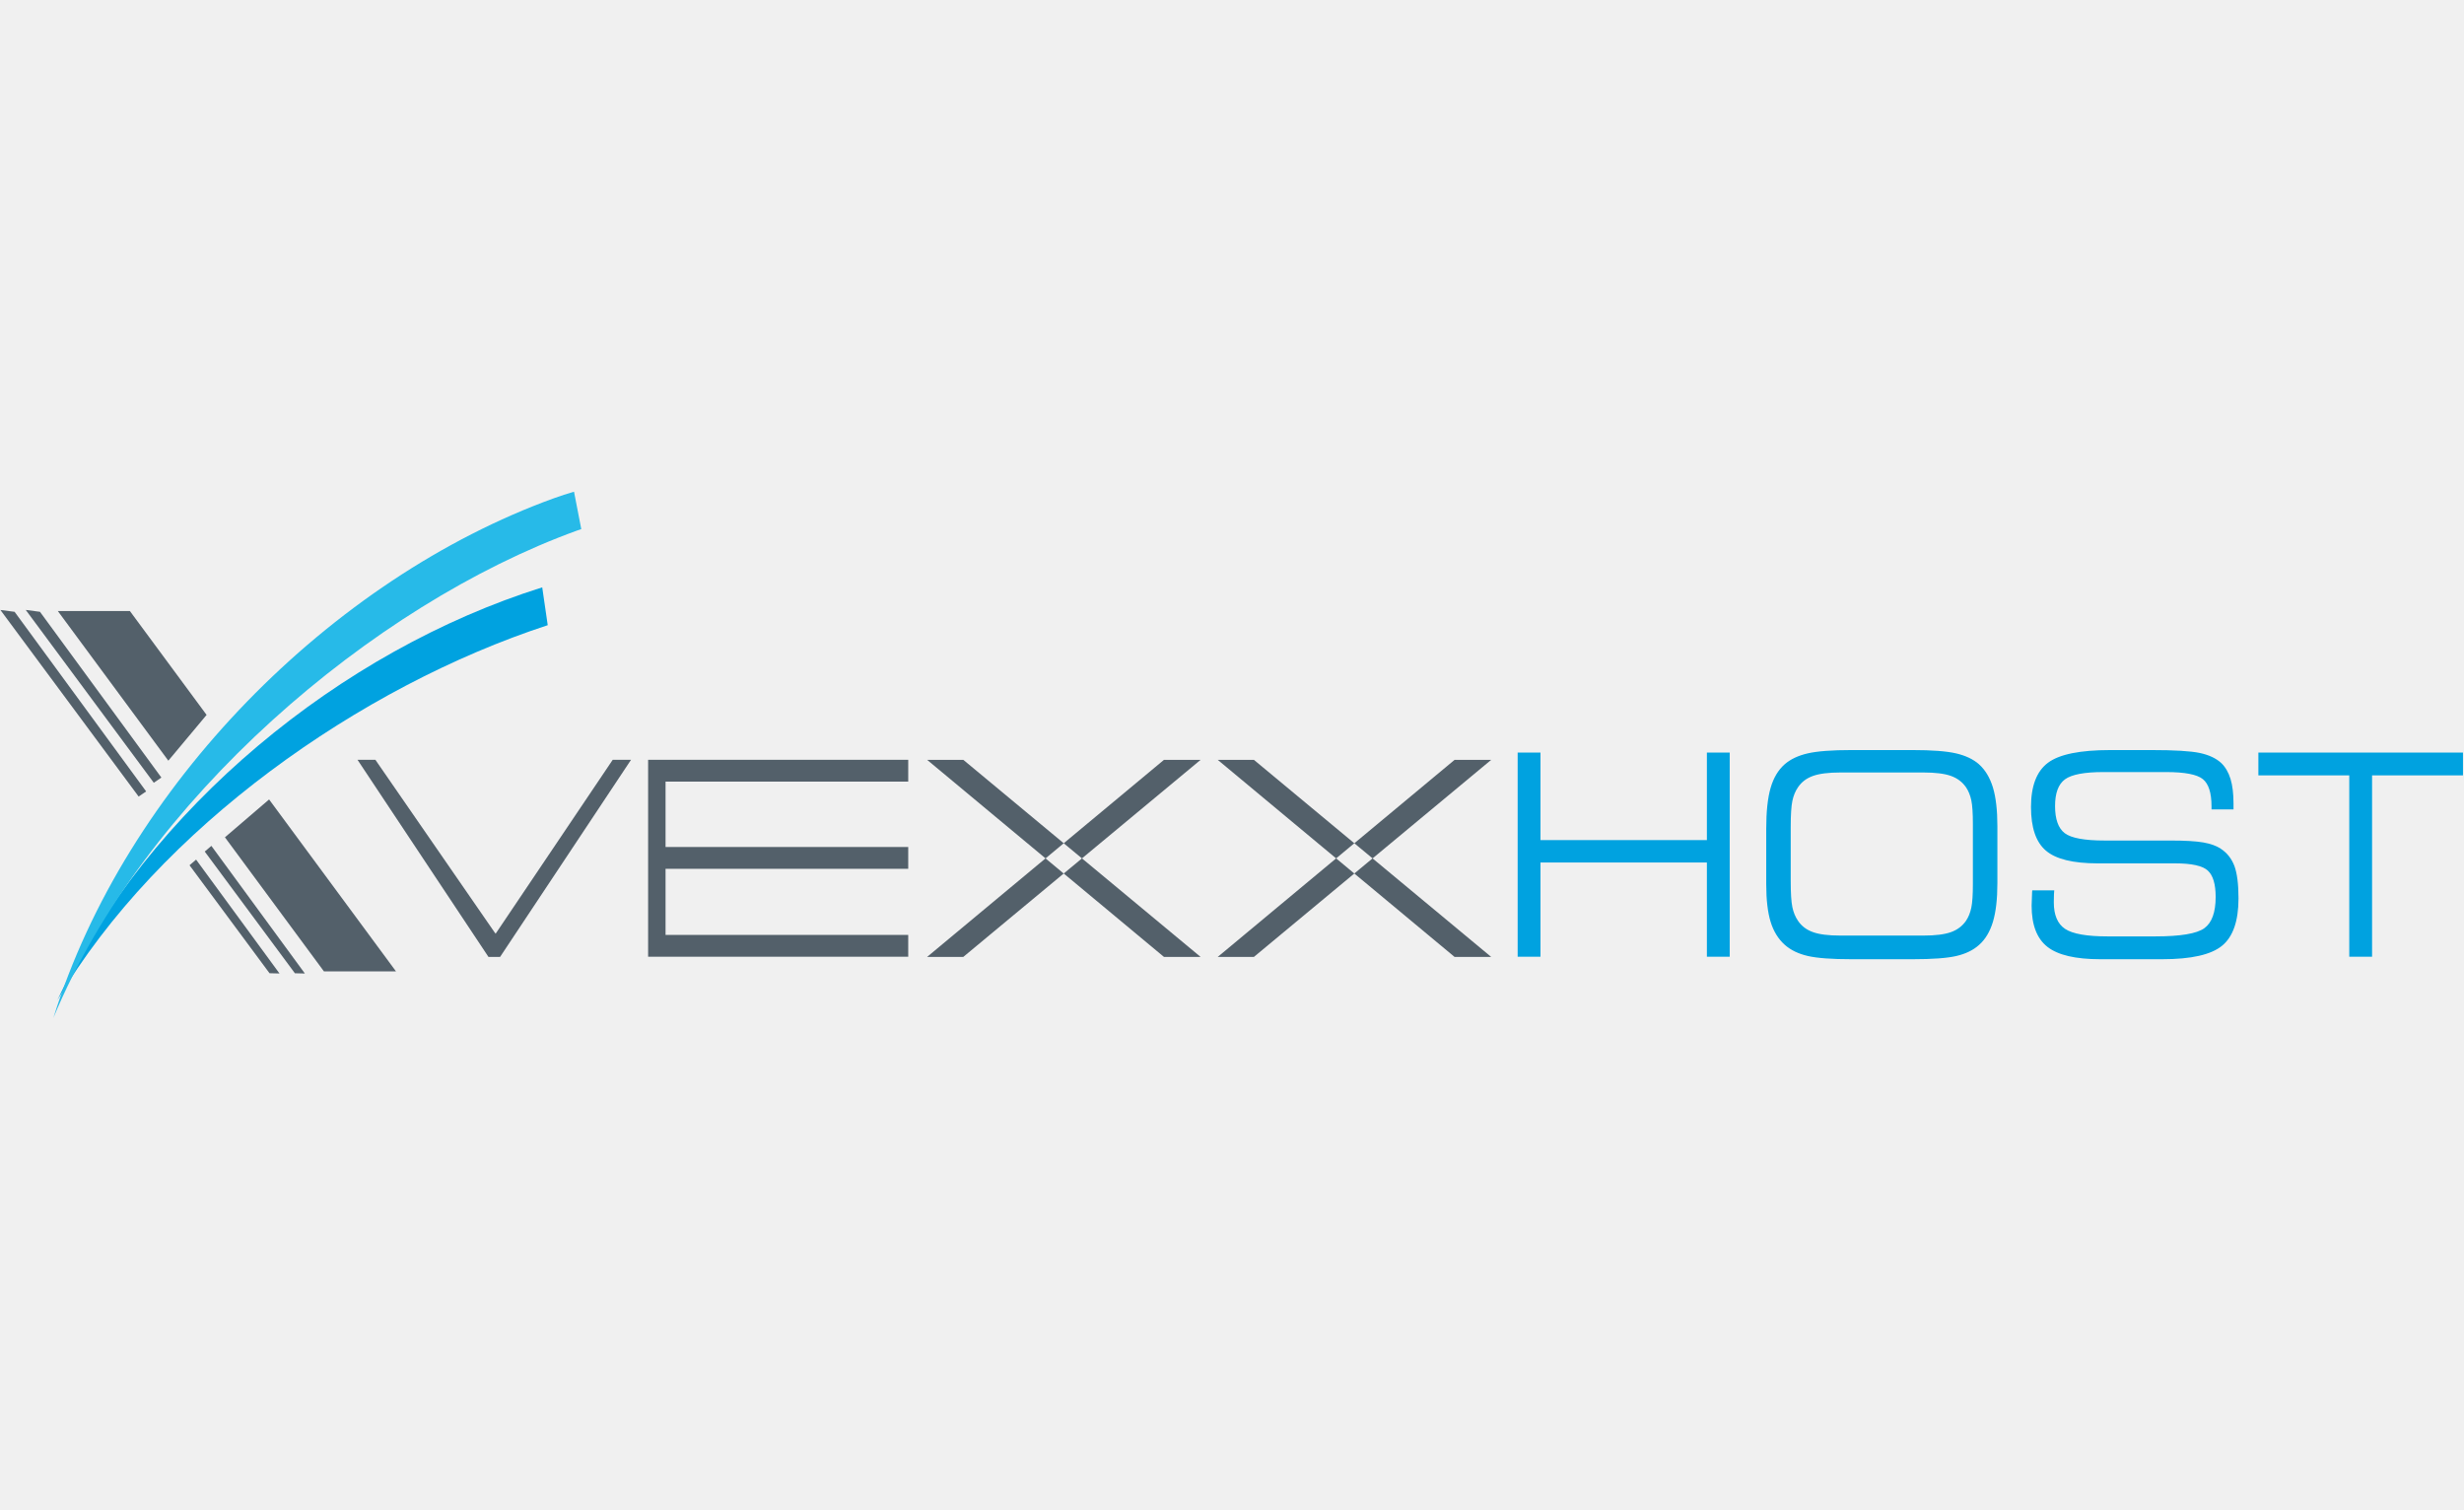
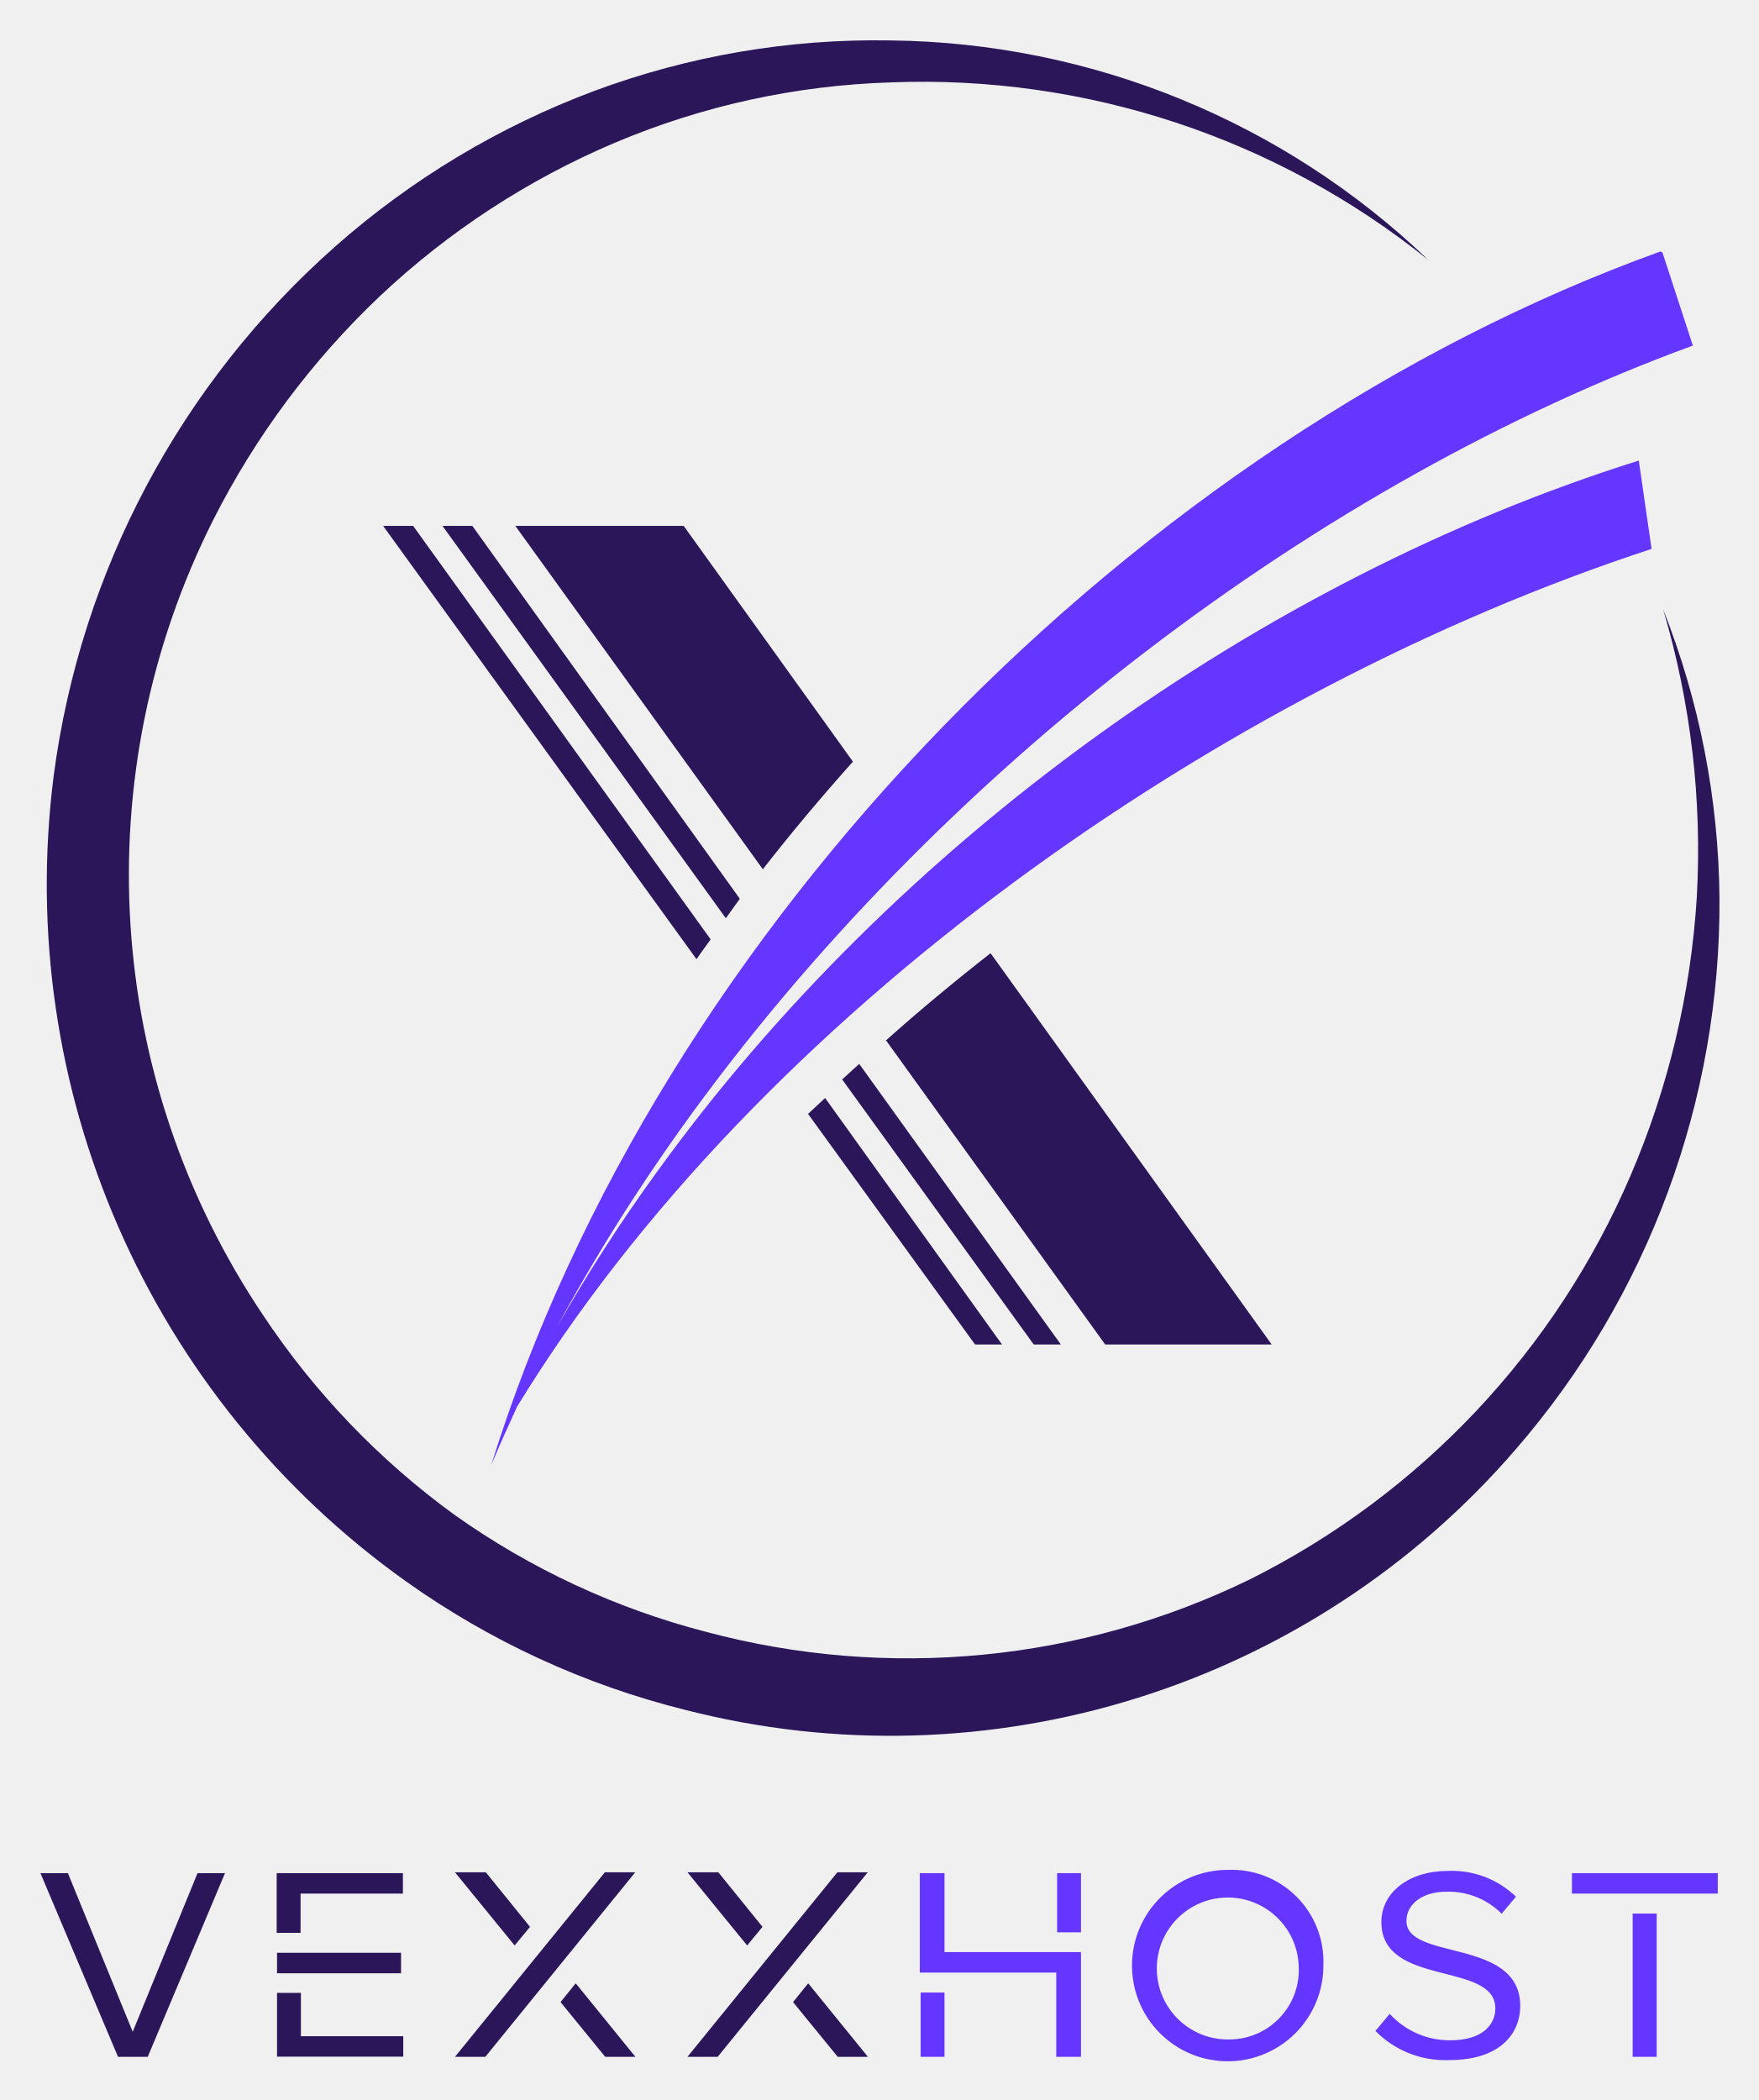
- <svg xmlns="http://www.w3.org/2000/svg" id="master-artboard" viewBox="0 0 400 245" version="1.1" x="0px" y="0px" style="enable-background:new 0 0 850.4 1133.9;" width="400px" height="245px">
-   <defs>
-     <clipPath clipPathUnits="userSpaceOnUse" id="clipPath16">
-       <path d="m 0,164.41 195.59,0 L 195.59,0 0,0 0,164.41 z" id="path18" />
-     </clipPath>
-     <clipPath id="a">
-       <path d="M30.928 118.27l5.712 6.383 19.922-23.758zm5.712-31.583v8.618l30.649-4.286zm25.355-19.565l-5.758 6.382L81.87 90.879zm31.856 2.422l-8.545.885 7.477 30.14zm22.104 23.199l-6.966-5.031-14.535 27.39zm.928 32.096l-1.81-8.432-29.07 10.621zm-20.71 24.456l4.272-7.5-28.698-11.6zm-31.717 4.24l8.173-2.656-13.56-27.904zM38.033 135.46l7.848 3.494 8.544-29.86zm-7.523-31.211l3.483 7.873 26.284-16.444zm15.185-28.23l-2.647 8.2 30.463 5.403zm30.138-10.76l-7.476 4.285 19.085 24.503zm29.58 12.204l-8.405-1.816-2.182 30.978zm13.839 28.929l-5.062-6.988-22.29 21.568zm-9.01 30.745l.883-8.572-30.927 1.072zM83.032 154l6.362-5.776-23.683-19.985zm-31.485-5.776h8.591l-4.318-30.745zM18 16.903v27.925h10.069c8.18 0 13.53-5.585 13.53-13.845 0-8.26-5.31-14.08-13.609-14.08zm33.156-.472c-4.011 0-6.686 2.32-6.686 5.82 0 1.889.826 3.462 2.4 4.445 1.415.826 3.303 1.337 6.41 1.77l4.17.511v.512c0 2.95-1.141 4.208-3.658 4.208-2.321 0-3.698-1.22-3.855-3.461H45.1c.315 4.208 3.619 6.804 8.693 6.804 5.82 0 8.416-2.478 8.416-8.18v-5.861c0-2.675.197-4.72.59-6.096h-4.72a27.566 27.566 0 0 0-.314 3.382c-.944-2.4-3.422-3.854-6.608-3.854zm14.16 16.716v3.421h3.54v4.956l4.72 1.888v-6.844h4.798v-3.421h-4.799v-9.4c0-2.125.905-3.108 2.871-3.108.787 0 1.298.079 1.928.236v-3.972c-1.141-.236-2.006-.354-3.226-.354-4.72 0-6.293 2.478-6.293 6.45v10.148zm17.148 6.686v4.916h5.113v-4.916zm.236-22.93v19.665h4.72V16.903zm18.958-.472c-5.86 0-9.636 4.05-9.636 10.305 0 6.41 3.697 10.304 9.675 10.304 4.877 0 8.063-2.596 8.653-7.08l-4.602-.747c-.314 2.675-1.848 4.13-4.169 4.13-2.91 0-4.72-2.438-4.72-6.49 0-4.247 1.77-6.686 4.799-6.686 2.36 0 3.815 1.455 4.248 4.209l4.444-.905c-.708-4.366-4.012-7.04-8.692-7.04zm18.21 0c-4.012 0-6.686 2.32-6.686 5.82 0 1.889.826 3.462 2.4 4.445 1.415.826 3.303 1.337 6.41 1.77l4.17.511v.512c0 2.95-1.141 4.208-3.659 4.208-2.32 0-3.697-1.22-3.854-3.461h-4.838c.315 4.208 3.619 6.804 8.692 6.804 5.821 0 8.417-2.478 8.417-8.18v-5.861c0-2.675.197-4.72.59-6.096h-4.72a27.544 27.544 0 0 0-.314 3.382c-.944-2.4-3.422-3.854-6.608-3.854zm1.534 3.343c2.91 0 4.877 2.045 4.877 5.192v1.258l-4.444-.668c-2.596-.433-3.776-1.377-3.776-3.068 0-1.652 1.259-2.714 3.343-2.714zm-68.712 0c2.91 0 4.877 2.045 4.877 5.192v1.258l-4.444-.668c-2.596-.433-3.776-1.377-3.776-3.068 0-1.652 1.259-2.714 3.343-2.714zm-29.616 1.101h4.759c5.428 0 8.456 4.563 8.456 10.108 0 5.664-2.91 9.872-8.377 9.872h-4.838z" clip-rule="evenodd" />
-     </clipPath>
-     <clipPath id="b">
-       <path d="M0 0h149v171H0z" />
-     </clipPath>
-     <clipPath id="c">
-       <path d="M0 747h714V0H0z" />
-     </clipPath>
-     <clipPath id="d">
-       <path d="M0 747h714V0H0z" />
-     </clipPath>
-     <clipPath id="e">
-       <path d="M0 747h714V0H0z" />
-     </clipPath>
-     <clipPath id="f">
-       <path d="M0 747h714V0H0z" />
-     </clipPath>
-     <clipPath id="g">
-       <path d="M0 747h714V0H0z" />
-     </clipPath>
-     <clipPath id="h">
-       <path d="M0 747h714V0H0z" />
-     </clipPath>
-     <clipPath id="i">
-       <path d="M0 747h714V0H0z" />
-     </clipPath>
-     <clipPath id="j">
-       <path d="M0 747h714V0H0z" />
-     </clipPath>
-     <clipPath id="path-1">
-       <path d="M0 432h432V0H0z" />
-     </clipPath>
-     <clipPath id="path-2">
-       <path d="M181.472 265.113l34.527-34.249 34.534 34.249-34.534 71.545z" />
-     </clipPath>
-     <radialGradient id="gradient-1" spreadMethod="pad" gradientTransform="matrix(-65.1427 0 0 65.1427 247.822 264.472)" gradientUnits="userSpaceOnUse" r="1" cy="0" cx="0" fy="0" fx="0">
-       <stop offset="0" stop-color="#0068ab" />
-       <stop offset=".263" stop-color="#0068ab" />
-       <stop offset="1" stop-color="#133e67" />
-     </radialGradient>
-     <clipPath id="path-3">
-       <path d="M215.999 230.864l43.911-43.559h28.513l-37.89 77.808z" />
-     </clipPath>
-     <radialGradient id="gradient-2" spreadMethod="pad" gradientTransform="matrix(-67.47137 0 0 67.47137 249.63 265.508)" gradientUnits="userSpaceOnUse" r="1" cy="0" cx="0" fy=".166" fx=".307">
-       <stop offset="0" stop-color="#2688c8" />
-       <stop offset="1" stop-color="#0068ab" />
-     </radialGradient>
-     <clipPath id="path-4">
-       <path d="M143.574 187.305h28.514l43.911 43.559-34.527 34.249z" />
-     </clipPath>
-     <linearGradient id="gradient-3" gradientTransform="matrix(72.4252 0 0 -72.4252 143.574 226.209)" gradientUnits="userSpaceOnUse" x2="1">
-       <stop offset="0" stop-color="#92c0dd" />
-       <stop offset="1" stop-color="#c4daeb" />
-     </linearGradient>
-     <path id="SVGID_1_" d="M650 800.5c0 32.3-26.5 58.8-58.8 58.8H70.4c-32.3 0-58.8-26.5-58.8-58.8V69c0-32.3 26.5-58.8 58.8-58.8h520.7c32.3 0 58.8 26.5 58.8 58.8v731.5h.1z" />
-     <path id="SVGID_4_" d="M210.8 250.5l19.4-56.1s15.4-44.5 63.1-27.6c43.6 15.4 49.8-2.1 70.2-5.1 28.2-4.1 44.5 7.7 49.8 28.2s18.4 60.1 18.4 60.1l17.3 1.8c.7-7.9 14.3-131.4-126.9-117.4-10.9-1.5-130.3-20.9-124.5 117.4l13.2-1.3z" />
-   </defs>
-   <rect id="ee-background" x="0" y="0" width="400" height="245" style="fill: white; fill-opacity: 0; pointer-events: none;" />
-   <g transform="matrix(0.5952381, 0, 0, 0.5952381, 0.00001969001, 79.64286)">
-     <g id="Page-1" fill-rule="evenodd" fill="none">
-       <g id="vexxhost-logo-01">
-         <g id="host" fill="#00A2E0" transform="translate(413 70)">
-           <path id="Shape" d="m52.51 25.31h-45.38v-23.88h-6.225v55.683h6.225v-25.69h45.384v25.69h6.226v-55.68h-6.226v23.88l-0.004-0.003zm74.23-20.67c-1.59-1.394-3.69-2.391-6.31-2.99-2.61-0.597-6.54-0.896-11.79-0.896h-16.761c-5.268 0-9.212 0.298-11.833 0.896-2.621 0.599-4.73 1.596-6.328 2.991-1.771 1.571-3.051 3.724-3.835 6.466-0.788 2.741-1.182 6.426-1.182 11.059v15.188c0 4.243 0.398 7.661 1.197 10.257 0.8 2.596 2.098 4.693 3.895 6.291 1.624 1.424 3.714 2.429 6.273 3.015 2.557 0.586 6.521 0.88 11.887 0.88h16.687c5.4 0 9.37-0.294 11.9-0.88 2.54-0.586 4.61-1.591 6.2-3.015 1.72-1.521 2.98-3.63 3.79-6.325 0.81-2.696 1.21-6.216 1.21-10.559v-15.525c0-4.307-0.4-7.814-1.21-10.518-0.83-2.71-2.1-4.82-3.81-6.34l0.02 0.005zm-1.68 32.64c0 2.918-0.14 5.07-0.43 6.453-0.29 1.385-0.77 2.574-1.44 3.573-1 1.445-2.37 2.481-4.12 3.104-1.74 0.625-4.24 0.937-7.48 0.937h-22.669c-3.22 0-5.708-0.311-7.464-0.937-1.76-0.622-3.126-1.658-4.099-3.104-0.724-1.047-1.234-2.288-1.534-3.721-0.301-1.435-0.449-3.821-0.449-7.164v-14.628c0-3.34 0.148-5.728 0.449-7.161 0.3-1.435 0.811-2.676 1.534-3.723 0.973-1.447 2.339-2.482 4.099-3.105 1.756-0.622 4.244-0.936 7.464-0.936h22.669c3.24 0 5.74 0.314 7.48 0.936 1.75 0.624 3.12 1.658 4.12 3.105 0.67 0.997 1.15 2.182 1.44 3.554s0.43 3.529 0.43 6.47v16.36-0.013zm67.64-9.61c-1.2-0.796-2.8-1.368-4.78-1.718-1.99-0.349-4.94-0.523-8.86-0.523h-18c-5.55 0-9.2-0.672-10.96-2.016-1.75-1.344-2.63-3.81-2.63-7.396 0-3.535 0.91-5.964 2.71-7.283s5.3-1.98 10.47-1.98h17.1c5.1 0 8.44 0.643 10.02 1.922 1.58 1.28 2.37 3.75 2.37 7.406v0.856h6v-1.603c0-2.699-0.27-4.94-0.82-6.727s-1.4-3.23-2.54-4.331c-1.42-1.299-3.38-2.211-5.87-2.736-2.49-0.523-6.84-0.786-13.05-0.786h-11.34c-8.24 0-13.9 1.155-16.98 3.463-3.09 2.31-4.63 6.337-4.63 12.079 0 5.617 1.35 9.581 4.07 11.89 2.7 2.31 7.41 3.465 14.1 3.465h21.13c4.49 0 7.46 0.652 8.9 1.955 1.44 1.304 2.16 3.704 2.16 7.204 0 4.194-1.03 7.038-3.09 8.527-2.07 1.489-6.52 2.233-13.35 2.233h-13.06c-5.65 0-9.5-0.682-11.56-2.044-2.05-1.361-3.08-3.777-3.08-7.247 0-0.397 0.01-1.128 0.04-2.192 0.02-0.446 0.05-0.807 0.08-1.079h-6c-0.03 0.15-0.05 0.363-0.05 0.635-0.08 1.669-0.12 2.852-0.12 3.549 0 5.229 1.43 8.971 4.3 11.223 2.87 2.253 7.67 3.38 14.41 3.38h16.95c7.84 0 13.26-1.221 16.26-3.663 3-2.441 4.5-6.753 4.5-12.931 0-3.863-0.37-6.803-1.11-8.822-0.77-2.02-2-3.59-3.72-4.71h0.03zm10.22-26.24v6.225h24.79v49.458h6.22v-49.458h24.79v-6.225h-55.81 0.01z" />
-         </g>
-         <g id="vexx" fill="#53606A" transform="translate(97 73)">
-           <path id="Shape" d="m38.17 47.83l-0.369-0.486-32.423-46.931h-4.873l35.714 53.754h3.167l35.713-53.754h-4.996l-31.93 47.42-0.003-0.003zm41.59 6.28h70.94v-5.944h-66.185v-18.031h66.185v-5.943h-66.185v-17.84h66.185v-5.944h-70.94v53.69 0.012zm76.08 0.06h9.87l27.39-22.749-4.96-4.128-32.3 26.88v-0.003zm9.88-53.75h-9.87l32.3 26.877 4.96-4.129-27.39-22.75v0.002zm54.73 53.75h9.99l-32.36-26.877-4.97 4.128 27.34 22.75v-0.001zm0-53.75l-27.34 22.749 4.97 4.129 32.36-26.877h-9.99v-0.001zm89.25 0h-9.99l-27.34 22.749 4.97 4.128 32.36-26.88v0.003zm-37.34 31l27.34 22.749h9.99l-32.36-26.877-4.97 4.13v-0.002zm-37.26 22.75h9.87l27.39-22.749-4.96-4.128-32.3 26.88v-0.003zm9.87-53.75h-9.87l32.3 26.877 4.96-4.128-27.39-22.75v0.001z" />
-         </g>
-         <g id="Forme_1_copie" fill="#00A2E0" transform="translate(15 26)">
-           <path id="Shape" d="m132.88 0.38c-55.017 17.271-107.54 60.363-132.25 112.61 27.728-47.01 82.659-85.582 133.75-102.29l-1.5-10.32z" />
-         </g>
-         <g id="Forme_1" fill="#27BAE8" transform="translate(14)">
-           <path id="Shape" d="m142.56 0.29c-1.83 0.534-3.67 1.126-5.5 1.792-60.746 22.003-116.84 78.577-136.5 141.71 24.614-59.373 86.905-112.65 142.84-132.91 0.38-0.134 0.76-0.259 1.13-0.39l-1.98-10.2h0.01z" />
-         </g>
-         <g id="Forme_22_copie" fill="#53606A" transform="translate(0 32)">
-           <path id="Shape" d="m0.109 0.55l37.698 50.881 2.051-1.4-35.876-48.981-3.875-0.5h0.002zm53.371 68.08l-1.792 1.537 21.819 29.449 2.718 0.067-22.75-31.06 0.005 0.007z" />
-         </g>
-         <g id="Forme_22" fill="#53606A" transform="translate(7 32)">
-           <path id="Shape" d="m0.031 0.55l34.911 47.119 2.072-1.415-33.11-45.204-3.869-0.51-0.004 0.01zm50.619 64.33l-1.812 1.553 24.591 33.191 2.719 0.067-25.5-34.81 0.002-0.001z" />
-         </g>
-         <g id="Forme_4_copie_2" fill="#53606A" transform="translate(15 32)">
-           <path id="Shape" d="m0.77 0.84l30.139 40.812 10.436-12.485-20.919-28.327h-19.66 0.004zm57.61 51.39l-12.036 10.317 27.005 36.568h19.654l-34.61-46.89-0.013 0.005z" />
-         </g>
-       </g>
-     </g>
-   </g>
+ <svg xmlns="http://www.w3.org/2000/svg" role="img" viewBox="-2.37 -2.37 103.11 123.11">
+   <path fill="#2a1659" d="M54.79 76.45h1.58L46 62l-1 .93zM21.85 28.46h-1.76l18.37 25.4c.27-.39.55-.77.83-1.16zm3.47 0h-1.75l16.61 23 .82-1.14zm32.91 47.99h1.59L48 60l-1 .91zm4.19 0h9.76L55.7 53.51c-2.11 1.65-4.16 3.35-6.13 5.11zM37.71 28.46h-9.87l14.51 20.13c1.68-2.16 3.45-4.26 5.28-6.31z" />
+   <path fill="#2a1659" d="M95.13 33.36a47.16 47.16 0 0 1 3.3 16.91 48.89 48.89 0 0 1-11.94 32.32 48.41 48.41 0 0 1-48.73 15.27 48.36 48.36 0 0 1-16.31-7.51A50.18 50.18 0 0 1 .78 43.09a50.13 50.13 0 0 1 16.49-31 48.71 48.71 0 0 1 15.2-9.13A47.38 47.38 0 0 1 49.84 0a46.31 46.31 0 0 1 31.52 12.87 47.3 47.3 0 0 0-31.5-10.41A45.08 45.08 0 0 0 33.67 6a46.59 46.59 0 0 0-13.78 9 47.76 47.76 0 0 0-9.76 13.11 46.27 46.27 0 0 0 2.93 46.63 45.72 45.72 0 0 0 11.22 11.7A44.9 44.9 0 0 0 39 93.29a45.78 45.78 0 0 0 31.92-3.08 47.32 47.32 0 0 0 22.3-23.67 49.09 49.09 0 0 0 3.88-16.31 49.59 49.59 0 0 0-1.97-16.87z" />
+   <path fill="none" d="M30.3 75.44c.75-1.34 1.45-2.57 2.11-3.72-.73 1.28-1.41 2.47-2.11 3.72z" />
+   <path fill="#9eb3e5" d="M95.09 12.49v-.05h-.13s.04 0 .13.05z" />
+   <path fill="#6536ff" d="M36.1 66.39a97.62 97.62 0 0 0-5.8 9c.67-1.25 1.38-2.49 2.11-3.72 1.56-2.64 3.26-5.23 5.07-7.78 15.24-21.36 37.74-38.09 59.39-46l-1.78-5.45c-.07-.05-.14-.08-.17-.05-30.49 11-58.66 39.46-68.5 71.15.48-1.16 1-2.31 1.53-3.46C42.06 57 69.19 38.07 94.45 29.81l-.75-5.18C71.48 31.61 50.08 47 36.1 66.39z" />
+   <path fill="#2a1659" d="M10.82 107.44l-4.53 10.77H4.55L0 107.44h1.61l3.8 9.3 3.8-9.3zm10.43 0v1.2h-6v2.3h-1.4v-3.5zm-.11 5.87h-7.27v-1.2h7.27zM15.27 117h6v1.2h-7.4v-3.74h1.4zm19.6-9.61l-8.79 10.82H24.3l8.79-10.82zm-7.07 4.29l-3.5-4.29h1.81l2.59 3.2zm7.08 6.53h-1.77L30.49 115l.89-1.1zm13.62-10.82l-8.8 10.82h-1.77l8.79-10.82zm-7.07 4.29l-3.5-4.29h1.81l2.59 3.2zm7.08 6.53h-1.77L44.12 115l.89-1.1z" />
+   <path fill="#6536ff" d="M61 112.07v6.14h-1.45v-4.94h-8v-5.83H53v4.63zm-9.4 6.14v-3.77H53v3.77zm8-7.3v-3.47H61v3.47zm15.61 1.91a5.61 5.61 0 1 1-5.61-5.57 5.38 5.38 0 0 1 5.61 5.57zm-1.45 0a4.16 4.16 0 1 0-4.16 4.37 4.08 4.08 0 0 0 4.16-4.37zm12.99 2.41c0 1.56-1.12 3.17-4.16 3.17a5.74 5.74 0 0 1-4.33-1.71l.84-1a4.75 4.75 0 0 0 3.54 1.55c2 0 2.65-1 2.65-1.87 0-2.78-6.68-1.22-6.68-5.06 0-1.77 1.66-3 3.89-3a5.42 5.42 0 0 1 4 1.51l-.84 1a4.39 4.39 0 0 0-3.27-1.29c-1.33 0-2.31.7-2.31 1.71-.01 2.36 6.67.97 6.67 4.99zm3.03-6.59v-1.2h8.55v1.2zm3.56 9.57v-8.4h1.41v8.4z" />
</svg>
